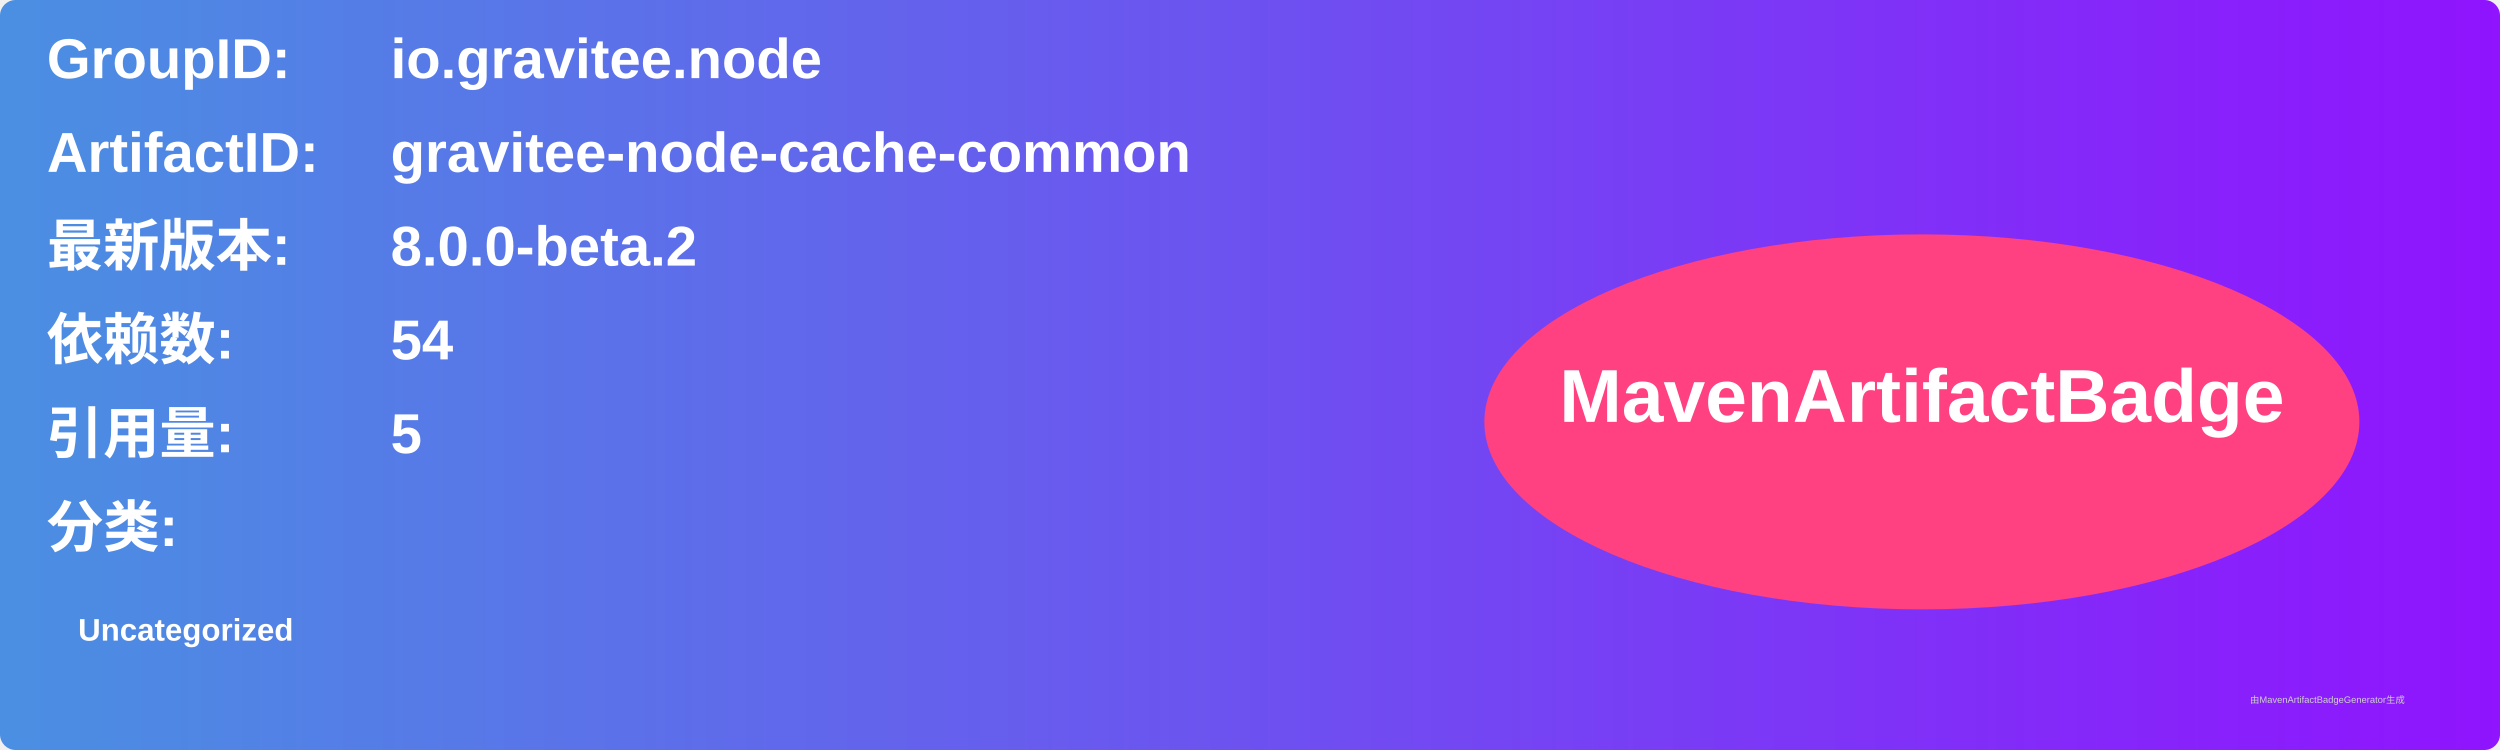
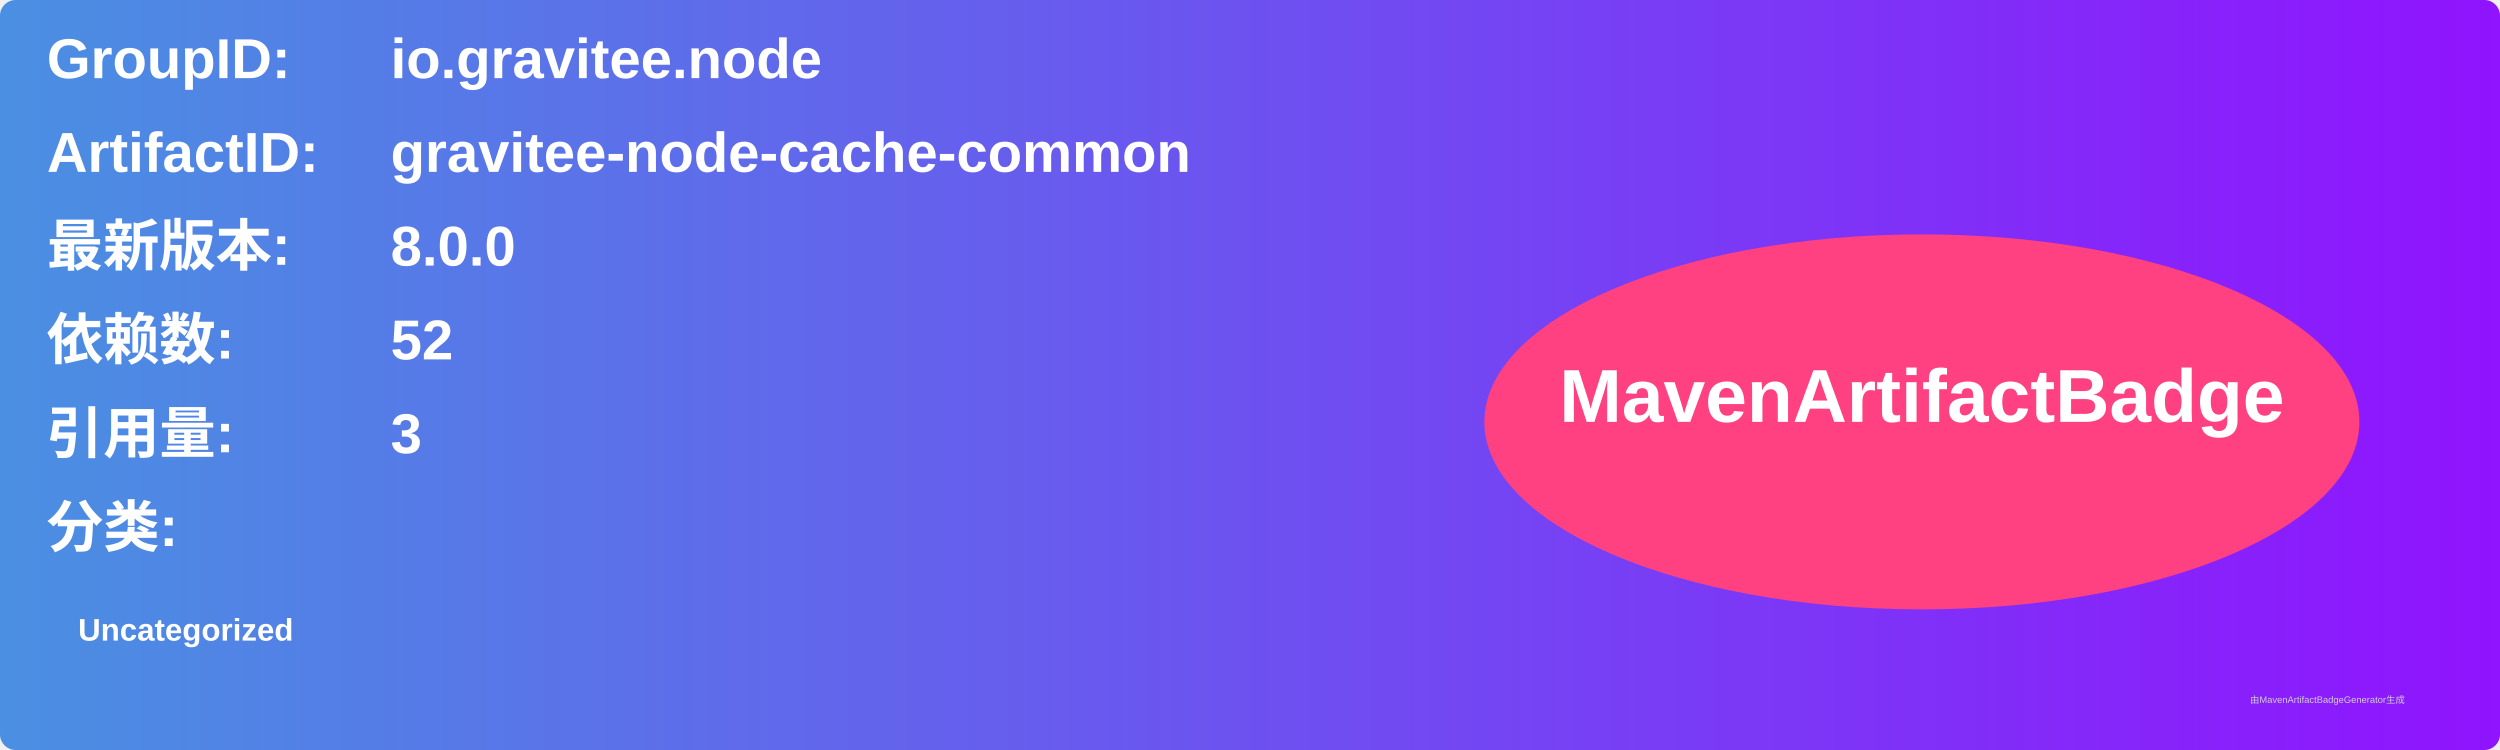
<svg xmlns="http://www.w3.org/2000/svg" width="800" height="240" viewBox="0 0 800 240">
  <linearGradient id="grad" x1="0%" y1="0%" x2="100%" y2="0%">
    <stop offset="0%" stop-color="#4a90e2" />
    <stop offset="100%" stop-color="#9013fe" />
  </linearGradient>
  <rect width="100%" height="100%" rx="5" ry="5" fill="url(#grad)" />
  <g transform="translate(15, 15)">
    <text x="0" y="10" font-family="Arial" font-size="18" fill="white" font-weight="bold" width="260">GroupID:</text>
    <text x="110" y="10" font-family="Arial" font-size="18" fill="white" font-weight="bold" width="460">io.gravitee.node</text>
    <text x="0" y="40" font-family="Arial" font-size="18" fill="white" font-weight="bold" width="260">ArtifactID:</text>
    <text x="110" y="40" font-family="Arial" font-size="18" fill="white" font-weight="bold" width="460">gravitee-node-cache-common</text>
    <text x="0" y="70" font-family="Arial" font-size="18" fill="white" font-weight="bold">最新版本:</text>
    <text x="110" y="70" font-family="Arial" font-size="18" fill="white" font-weight="bold">
-       <tspan font-weight="bold">8.0.0-beta.2</tspan>
+       <tspan font-weight="bold">8.0.0</tspan>
    </text>
    <text x="0" y="100" font-family="Arial" font-size="18" fill="white" font-weight="bold">依赖数: </text>
    <text x="110" y="100" font-family="Arial" font-size="18" fill="white">
-       <tspan font-weight="bold">54</tspan>
+       <tspan font-weight="bold">52</tspan>
    </text>
    <text x="0" y="130" font-family="Arial" font-size="18" fill="white" font-weight="bold">引用量: </text>
    <text x="110" y="130" font-family="Arial" font-size="18" fill="white">
-       <tspan font-weight="bold">5</tspan>
+       <tspan font-weight="bold">3</tspan>
    </text>
    <text x="0" y="160" font-family="Arial" font-size="18" fill="white" font-weight="bold">分类:</text>
    <text x="10" y="190" font-family="Arial" font-size="10" fill="white">
      <tspan font-weight="bold">Uncategorized</tspan>
    </text>
    <ellipse cx="600" cy="120" rx="140" ry="60" fill="#ff4081" />
    <text x="600" y="120" text-anchor="middle" font-family="Arial" font-size="24" fill="white" font-weight="bold">MavenArtifactBadge</text>
  </g>
  <text x="720" y="225" font-family="Arial" font-size="3" fill="#d0d0d0">由MavenArtifactBadgeGenerator生成</text>
</svg>
